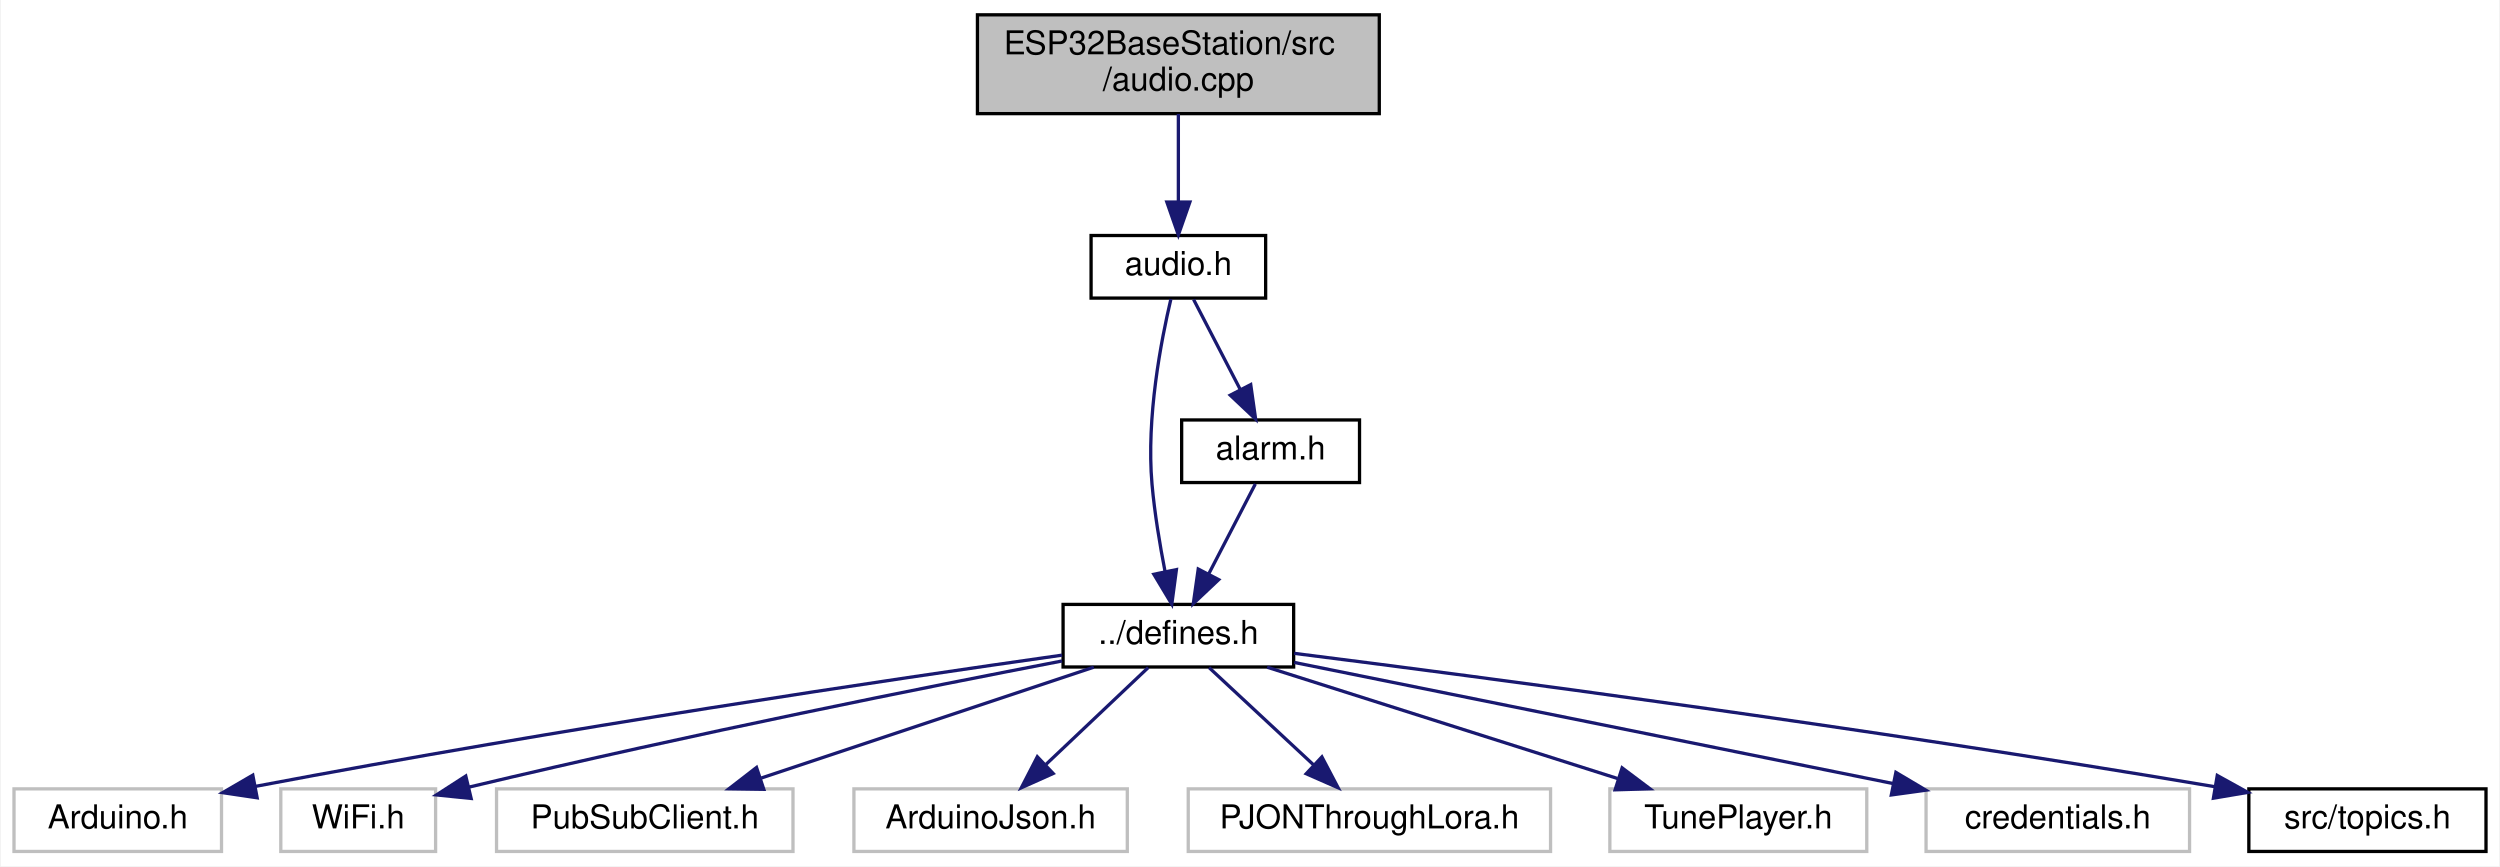
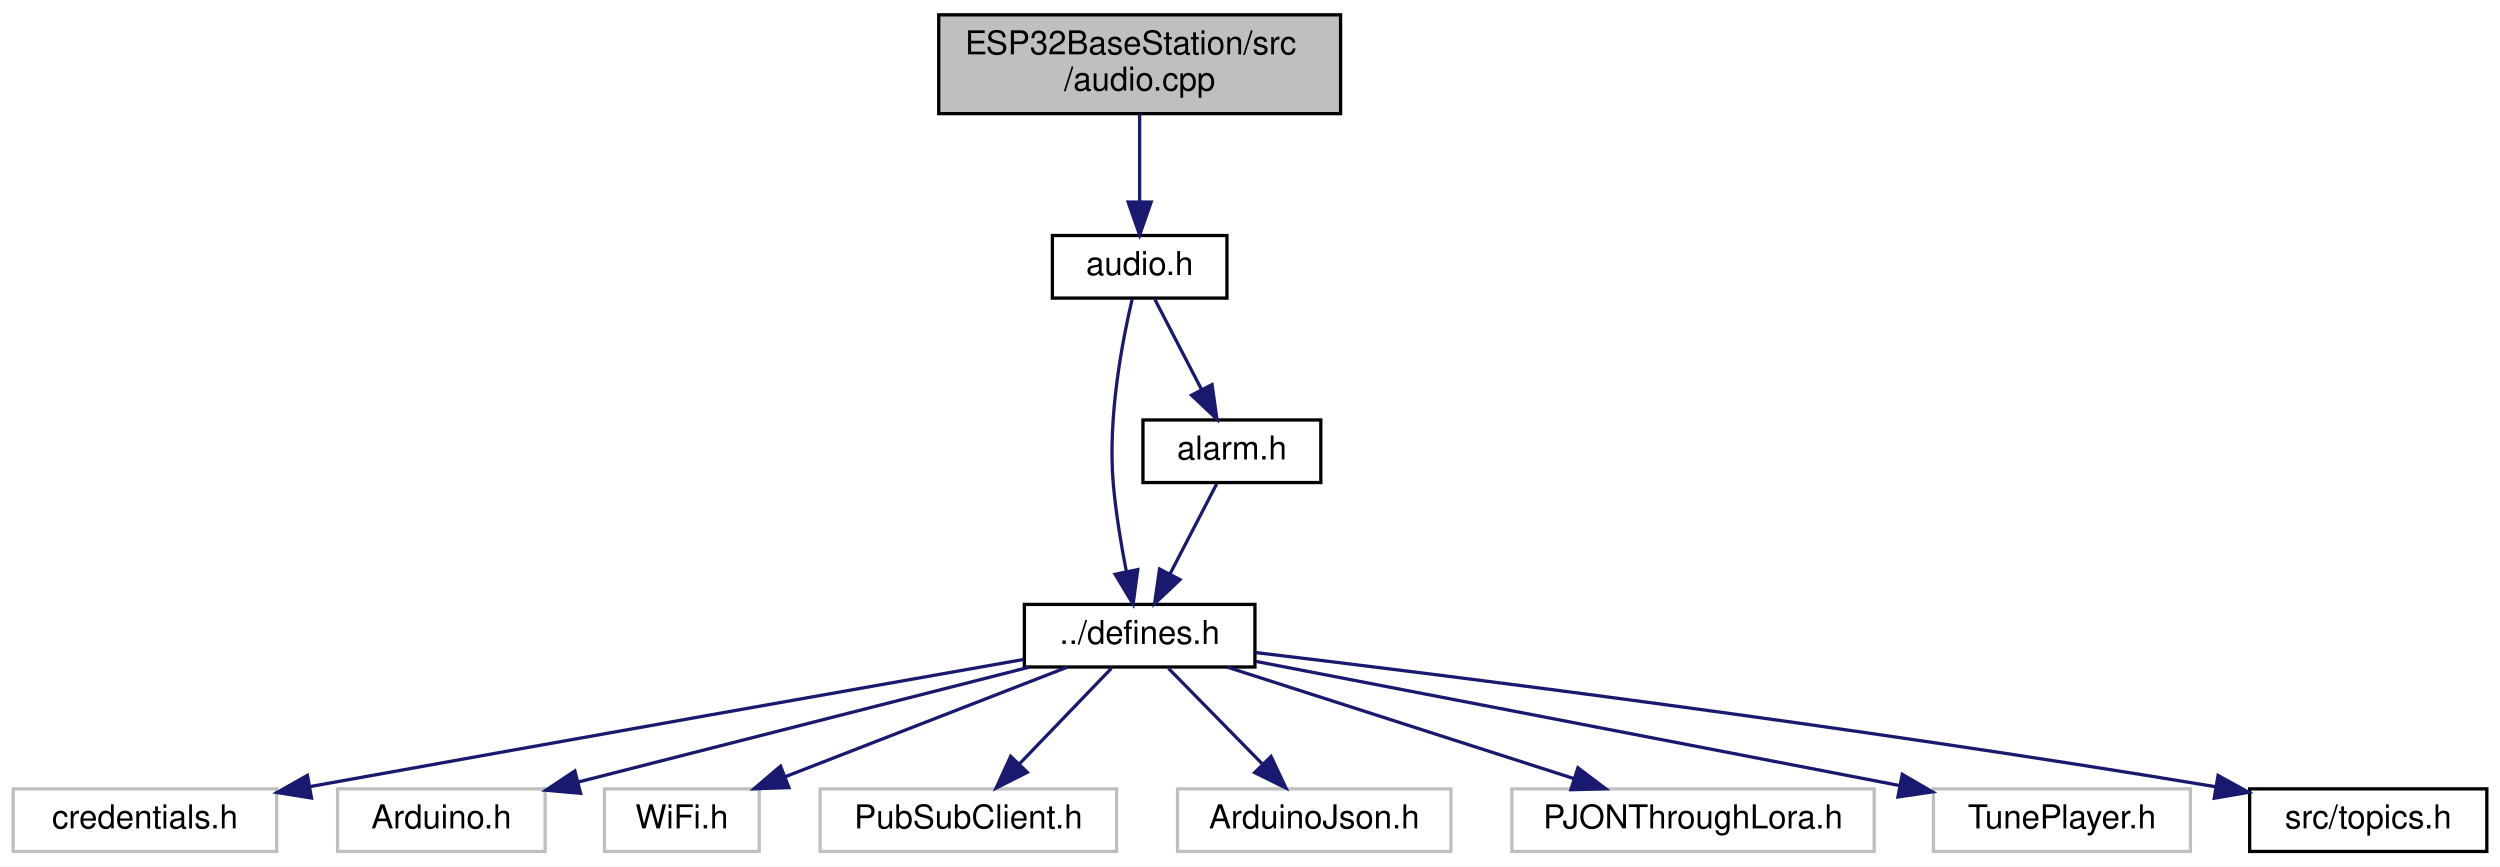
- <svg xmlns="http://www.w3.org/2000/svg" xmlns:xlink="http://www.w3.org/1999/xlink" width="759pt" height="263pt" viewBox="0.00 0.00 758.50 263.00">
+ <svg xmlns="http://www.w3.org/2000/svg" xmlns:xlink="http://www.w3.org/1999/xlink" width="759pt" height="263pt" viewBox="0.00 0.00 759.00 263.00">
  <g id="graph0" class="graph" transform="scale(1 1) rotate(0) translate(4 259)">
-     <polygon fill="white" stroke="transparent" points="-4,4 -4,-259 754.5,-259 754.5,4 -4,4" />
+     <polygon fill="white" stroke="transparent" points="-4,4 -4,-259 755,-259 755,4 -4,4" />
    <g id="node1" class="node">
      <g id="a_node1">
        <a xlink:title="Plays audio.">
-           <polygon fill="#bfbfbf" stroke="black" points="292.5,-224.5 292.5,-254.5 414.5,-254.5 414.5,-224.5 292.5,-224.5" />
-           <text text-anchor="start" x="300.5" y="-242.5" font-family="Helvetica,sans-Serif" font-size="10.00">ESP32BaseStation/src</text>
-           <text text-anchor="middle" x="353.5" y="-231.5" font-family="Helvetica,sans-Serif" font-size="10.00">/audio.cpp</text>
+           <polygon fill="#bfbfbf" stroke="black" points="281,-224.5 281,-254.5 403,-254.5 403,-224.5 281,-224.5" />
+           <text text-anchor="start" x="289" y="-242.5" font-family="Helvetica,sans-Serif" font-size="10.00">ESP32BaseStation/src</text>
+           <text text-anchor="middle" x="342" y="-231.5" font-family="Helvetica,sans-Serif" font-size="10.00">/audio.cpp</text>
        </a>
      </g>
    </g>
    <g id="node2" class="node">
      <g id="a_node2">
        <a xlink:href="audio_8h.html" target="_top" xlink:title="Plays audio.">
-           <polygon fill="white" stroke="black" points="327,-168.5 327,-187.5 380,-187.5 380,-168.5 327,-168.5" />
-           <text text-anchor="middle" x="353.5" y="-175.5" font-family="Helvetica,sans-Serif" font-size="10.00">audio.h</text>
+           <polygon fill="white" stroke="black" points="315.5,-168.5 315.5,-187.5 368.5,-187.5 368.5,-168.5 315.5,-168.5" />
+           <text text-anchor="middle" x="342" y="-175.5" font-family="Helvetica,sans-Serif" font-size="10.00">audio.h</text>
        </a>
      </g>
    </g>
    <g id="edge1" class="edge">
-       <path fill="none" stroke="midnightblue" d="M353.5,-224.4C353.5,-216.47 353.5,-206.46 353.5,-197.86" />
-       <polygon fill="midnightblue" stroke="midnightblue" points="357,-197.66 353.5,-187.66 350,-197.66 357,-197.66" />
+       <path fill="none" stroke="midnightblue" d="M342,-224.4C342,-216.47 342,-206.46 342,-197.86" />
+       <polygon fill="midnightblue" stroke="midnightblue" points="345.5,-197.66 342,-187.66 338.5,-197.66 345.5,-197.66" />
    </g>
    <g id="node3" class="node">
      <g id="a_node3">
        <a xlink:href="defines_8h.html" target="_top" xlink:title="Definitions and other preprocessor and global stuff.">
-           <polygon fill="white" stroke="black" points="318.5,-56.5 318.5,-75.5 388.5,-75.5 388.5,-56.5 318.5,-56.5" />
-           <text text-anchor="middle" x="353.5" y="-63.5" font-family="Helvetica,sans-Serif" font-size="10.00">../defines.h</text>
+           <polygon fill="white" stroke="black" points="307,-56.5 307,-75.5 377,-75.5 377,-56.5 307,-56.5" />
+           <text text-anchor="middle" x="342" y="-63.5" font-family="Helvetica,sans-Serif" font-size="10.00">../defines.h</text>
        </a>
      </g>
    </g>
    <g id="edge2" class="edge">
-       <path fill="none" stroke="midnightblue" d="M351.23,-168.19C348.28,-155.71 343.72,-132.16 345.5,-112 346.28,-103.2 347.89,-93.54 349.47,-85.43" />
-       <polygon fill="midnightblue" stroke="midnightblue" points="352.91,-86.07 351.51,-75.57 346.06,-84.65 352.91,-86.07" />
+       <path fill="none" stroke="midnightblue" d="M339.73,-168.19C336.78,-155.71 332.22,-132.16 334,-112 334.78,-103.2 336.39,-93.54 337.97,-85.43" />
+       <polygon fill="midnightblue" stroke="midnightblue" points="341.41,-86.07 340.01,-75.57 334.56,-84.65 341.41,-86.07" />
    </g>
    <g id="node12" class="node">
      <g id="a_node12">
        <a xlink:href="alarm_8h.html" target="_top" xlink:title="Handles alarms.">
-           <polygon fill="white" stroke="black" points="354.5,-112.5 354.5,-131.5 408.5,-131.5 408.5,-112.5 354.5,-112.5" />
-           <text text-anchor="middle" x="381.5" y="-119.5" font-family="Helvetica,sans-Serif" font-size="10.00">alarm.h</text>
+           <polygon fill="white" stroke="black" points="343,-112.5 343,-131.5 397,-131.5 397,-112.5 343,-112.5" />
+           <text text-anchor="middle" x="370" y="-119.5" font-family="Helvetica,sans-Serif" font-size="10.00">alarm.h</text>
        </a>
      </g>
    </g>
    <g id="edge11" class="edge">
-       <path fill="none" stroke="midnightblue" d="M358.12,-168.08C361.96,-160.69 367.52,-149.95 372.26,-140.81" />
-       <polygon fill="midnightblue" stroke="midnightblue" points="375.47,-142.24 376.96,-131.75 369.25,-139.02 375.47,-142.24" />
+       <path fill="none" stroke="midnightblue" d="M346.62,-168.08C350.46,-160.69 356.02,-149.95 360.76,-140.81" />
+       <polygon fill="midnightblue" stroke="midnightblue" points="363.97,-142.24 365.46,-131.75 357.75,-139.02 363.97,-142.24" />
    </g>
    <g id="node4" class="node">
      <g id="a_node4">
        <a xlink:title=" ">
-           <polygon fill="white" stroke="#bfbfbf" points="0,-0.5 0,-19.5 63,-19.5 63,-0.5 0,-0.5" />
-           <text text-anchor="middle" x="31.5" y="-7.5" font-family="Helvetica,sans-Serif" font-size="10.00">Arduino.h</text>
+           <polygon fill="white" stroke="#bfbfbf" points="0,-0.5 0,-19.5 80,-19.5 80,-0.5 0,-0.5" />
+           <text text-anchor="middle" x="40" y="-7.5" font-family="Helvetica,sans-Serif" font-size="10.00">credentials.h</text>
        </a>
      </g>
    </g>
    <g id="edge3" class="edge">
-       <path fill="none" stroke="midnightblue" d="M318.2,-60.1C266.51,-52.76 166.97,-38.03 73.26,-20.25" />
-       <polygon fill="midnightblue" stroke="midnightblue" points="73.82,-16.79 63.34,-18.35 72.5,-23.67 73.82,-16.79" />
+       <path fill="none" stroke="midnightblue" d="M306.79,-58.8C259.77,-50.51 173.59,-35.26 90.02,-20.18" />
+       <polygon fill="midnightblue" stroke="midnightblue" points="90.57,-16.72 80.11,-18.39 89.33,-23.61 90.57,-16.72" />
    </g>
    <g id="node5" class="node">
      <g id="a_node5">
        <a xlink:title=" ">
-           <polygon fill="white" stroke="#bfbfbf" points="81,-0.5 81,-19.5 128,-19.5 128,-0.5 81,-0.5" />
-           <text text-anchor="middle" x="104.5" y="-7.5" font-family="Helvetica,sans-Serif" font-size="10.00">WiFi.h</text>
+           <polygon fill="white" stroke="#bfbfbf" points="98.5,-0.5 98.5,-19.5 161.5,-19.5 161.5,-0.5 98.5,-0.5" />
+           <text text-anchor="middle" x="130" y="-7.5" font-family="Helvetica,sans-Serif" font-size="10.00">Arduino.h</text>
        </a>
      </g>
    </g>
    <g id="edge4" class="edge">
-       <path fill="none" stroke="midnightblue" d="M318.19,-58.33C277.22,-50.44 207.44,-36.54 138.04,-20.01" />
-       <polygon fill="midnightblue" stroke="midnightblue" points="138.79,-16.59 128.25,-17.66 137.16,-23.4 138.79,-16.59" />
+       <path fill="none" stroke="midnightblue" d="M308.41,-56.44C271.27,-46.99 211.43,-31.74 171.42,-21.55" />
+       <polygon fill="midnightblue" stroke="midnightblue" points="172.26,-18.15 161.7,-19.08 170.53,-24.94 172.26,-18.15" />
    </g>
    <g id="node6" class="node">
      <g id="a_node6">
        <a xlink:title=" ">
-           <polygon fill="white" stroke="#bfbfbf" points="146.5,-0.5 146.5,-19.5 236.5,-19.5 236.5,-0.5 146.5,-0.5" />
-           <text text-anchor="middle" x="191.5" y="-7.5" font-family="Helvetica,sans-Serif" font-size="10.00">PubSubClient.h</text>
+           <polygon fill="white" stroke="#bfbfbf" points="179.5,-0.5 179.5,-19.5 226.5,-19.5 226.5,-0.5 179.5,-0.5" />
+           <text text-anchor="middle" x="203" y="-7.5" font-family="Helvetica,sans-Serif" font-size="10.00">WiFi.h</text>
        </a>
      </g>
    </g>
    <g id="edge5" class="edge">
-       <path fill="none" stroke="midnightblue" d="M327.83,-56.44C300.58,-47.36 257.32,-32.94 226.85,-22.78" />
-       <polygon fill="midnightblue" stroke="midnightblue" points="227.64,-19.36 217.05,-19.52 225.43,-26 227.64,-19.36" />
+       <path fill="none" stroke="midnightblue" d="M319.98,-56.44C296.9,-47.48 260.44,-33.31 234.36,-23.18" />
+       <polygon fill="midnightblue" stroke="midnightblue" points="235.51,-19.88 224.92,-19.52 232.98,-26.4 235.51,-19.88" />
    </g>
    <g id="node7" class="node">
      <g id="a_node7">
        <a xlink:title=" ">
-           <polygon fill="white" stroke="#bfbfbf" points="255,-0.5 255,-19.5 338,-19.5 338,-0.5 255,-0.5" />
-           <text text-anchor="middle" x="296.5" y="-7.5" font-family="Helvetica,sans-Serif" font-size="10.00">ArduinoJson.h</text>
+           <polygon fill="white" stroke="#bfbfbf" points="245,-0.5 245,-19.5 335,-19.5 335,-0.5 245,-0.5" />
+           <text text-anchor="middle" x="290" y="-7.5" font-family="Helvetica,sans-Serif" font-size="10.00">PubSubClient.h</text>
        </a>
      </g>
    </g>
    <g id="edge6" class="edge">
-       <path fill="none" stroke="midnightblue" d="M344.34,-56.32C336,-48.42 323.47,-36.55 313.32,-26.94" />
-       <polygon fill="midnightblue" stroke="midnightblue" points="315.49,-24.17 305.82,-19.83 310.68,-29.25 315.49,-24.17" />
+       <path fill="none" stroke="midnightblue" d="M333.41,-56.08C325.84,-48.22 314.62,-36.57 305.49,-27.08" />
+       <polygon fill="midnightblue" stroke="midnightblue" points="307.88,-24.53 298.43,-19.75 302.84,-29.38 307.88,-24.53" />
    </g>
    <g id="node8" class="node">
      <g id="a_node8">
        <a xlink:title=" ">
-           <polygon fill="white" stroke="#bfbfbf" points="356.5,-0.5 356.5,-19.5 466.5,-19.5 466.5,-0.5 356.5,-0.5" />
-           <text text-anchor="middle" x="411.5" y="-7.5" font-family="Helvetica,sans-Serif" font-size="10.00">PJONThroughLora.h</text>
+           <polygon fill="white" stroke="#bfbfbf" points="353.5,-0.5 353.5,-19.5 436.5,-19.5 436.5,-0.5 353.5,-0.5" />
+           <text text-anchor="middle" x="395" y="-7.5" font-family="Helvetica,sans-Serif" font-size="10.00">ArduinoJson.h</text>
        </a>
      </g>
    </g>
    <g id="edge7" class="edge">
-       <path fill="none" stroke="midnightblue" d="M362.82,-56.32C371.39,-48.34 384.31,-36.31 394.69,-26.65" />
-       <polygon fill="midnightblue" stroke="midnightblue" points="397.08,-29.21 402.01,-19.83 392.31,-24.09 397.08,-29.21" />
+       <path fill="none" stroke="midnightblue" d="M350.75,-56.08C358.47,-48.22 369.9,-36.57 379.22,-27.08" />
+       <polygon fill="midnightblue" stroke="midnightblue" points="381.9,-29.34 386.41,-19.75 376.91,-24.44 381.9,-29.34" />
    </g>
    <g id="node9" class="node">
      <g id="a_node9">
        <a xlink:title=" ">
-           <polygon fill="white" stroke="#bfbfbf" points="484.5,-0.5 484.5,-19.5 562.5,-19.5 562.5,-0.5 484.5,-0.5" />
-           <text text-anchor="middle" x="523.5" y="-7.5" font-family="Helvetica,sans-Serif" font-size="10.00">TunePlayer.h</text>
+           <polygon fill="white" stroke="#bfbfbf" points="455,-0.5 455,-19.5 565,-19.5 565,-0.5 455,-0.5" />
+           <text text-anchor="middle" x="510" y="-7.5" font-family="Helvetica,sans-Serif" font-size="10.00">PJONThroughLora.h</text>
        </a>
      </g>
    </g>
    <g id="edge8" class="edge">
-       <path fill="none" stroke="midnightblue" d="M380.44,-56.44C409.16,-47.32 454.83,-32.81 486.82,-22.65" />
-       <polygon fill="midnightblue" stroke="midnightblue" points="488.22,-25.88 496.69,-19.52 486.1,-19.21 488.22,-25.88" />
+       <path fill="none" stroke="midnightblue" d="M368.62,-56.44C397.01,-47.32 442.14,-32.81 473.75,-22.65" />
+       <polygon fill="midnightblue" stroke="midnightblue" points="475.06,-25.91 483.5,-19.52 472.91,-19.24 475.06,-25.91" />
    </g>
    <g id="node10" class="node">
      <g id="a_node10">
        <a xlink:title=" ">
-           <polygon fill="white" stroke="#bfbfbf" points="580.5,-0.5 580.5,-19.5 660.5,-19.5 660.5,-0.5 580.5,-0.5" />
-           <text text-anchor="middle" x="620.5" y="-7.5" font-family="Helvetica,sans-Serif" font-size="10.00">credentials.h</text>
+           <polygon fill="white" stroke="#bfbfbf" points="583,-0.5 583,-19.5 661,-19.5 661,-0.5 583,-0.5" />
+           <text text-anchor="middle" x="622" y="-7.5" font-family="Helvetica,sans-Serif" font-size="10.00">TunePlayer.h</text>
        </a>
      </g>
    </g>
    <g id="edge9" class="edge">
-       <path fill="none" stroke="midnightblue" d="M388.68,-57.88C435.24,-48.47 517.61,-31.81 570.59,-21.09" />
-       <polygon fill="midnightblue" stroke="midnightblue" points="571.34,-24.51 580.45,-19.1 569.95,-17.65 571.34,-24.51" />
+       <path fill="none" stroke="midnightblue" d="M377.18,-58.22C426.54,-48.7 516.59,-31.33 572.64,-20.52" />
+       <polygon fill="midnightblue" stroke="midnightblue" points="573.53,-23.91 582.69,-18.58 572.21,-17.04 573.53,-23.91" />
    </g>
    <g id="node11" class="node">
      <g id="a_node11">
        <a xlink:href="topics_8h.html" target="_top" xlink:title="MQTT topics for a thingsboard gateway.">
-           <polygon fill="white" stroke="black" points="678.5,-0.5 678.5,-19.5 750.5,-19.5 750.5,-0.5 678.5,-0.5" />
-           <text text-anchor="middle" x="714.5" y="-7.5" font-family="Helvetica,sans-Serif" font-size="10.00">src/topics.h</text>
+           <polygon fill="white" stroke="black" points="679,-0.5 679,-19.5 751,-19.5 751,-0.5 679,-0.5" />
+           <text text-anchor="middle" x="715" y="-7.5" font-family="Helvetica,sans-Serif" font-size="10.00">src/topics.h</text>
        </a>
      </g>
    </g>
    <g id="edge10" class="edge">
-       <path fill="none" stroke="midnightblue" d="M388.67,-60.64C445.36,-53.48 560.65,-38.33 668.14,-20.16" />
-       <polygon fill="midnightblue" stroke="midnightblue" points="668.91,-23.57 678.18,-18.44 667.74,-16.67 668.91,-23.57" />
+       <path fill="none" stroke="midnightblue" d="M377.06,-60.9C435.41,-53.93 556.37,-38.82 668.55,-20.16" />
+       <polygon fill="midnightblue" stroke="midnightblue" points="669.4,-23.57 678.69,-18.46 668.24,-16.66 669.4,-23.57" />
    </g>
    <g id="edge12" class="edge">
-       <path fill="none" stroke="midnightblue" d="M376.88,-112.08C373.04,-104.69 367.48,-93.95 362.74,-84.81" />
-       <polygon fill="midnightblue" stroke="midnightblue" points="365.75,-83.02 358.04,-75.75 359.53,-86.24 365.75,-83.02" />
+       <path fill="none" stroke="midnightblue" d="M365.38,-112.08C361.54,-104.69 355.98,-93.95 351.24,-84.81" />
+       <polygon fill="midnightblue" stroke="midnightblue" points="354.25,-83.02 346.54,-75.75 348.03,-86.24 354.25,-83.02" />
    </g>
  </g>
</svg>
